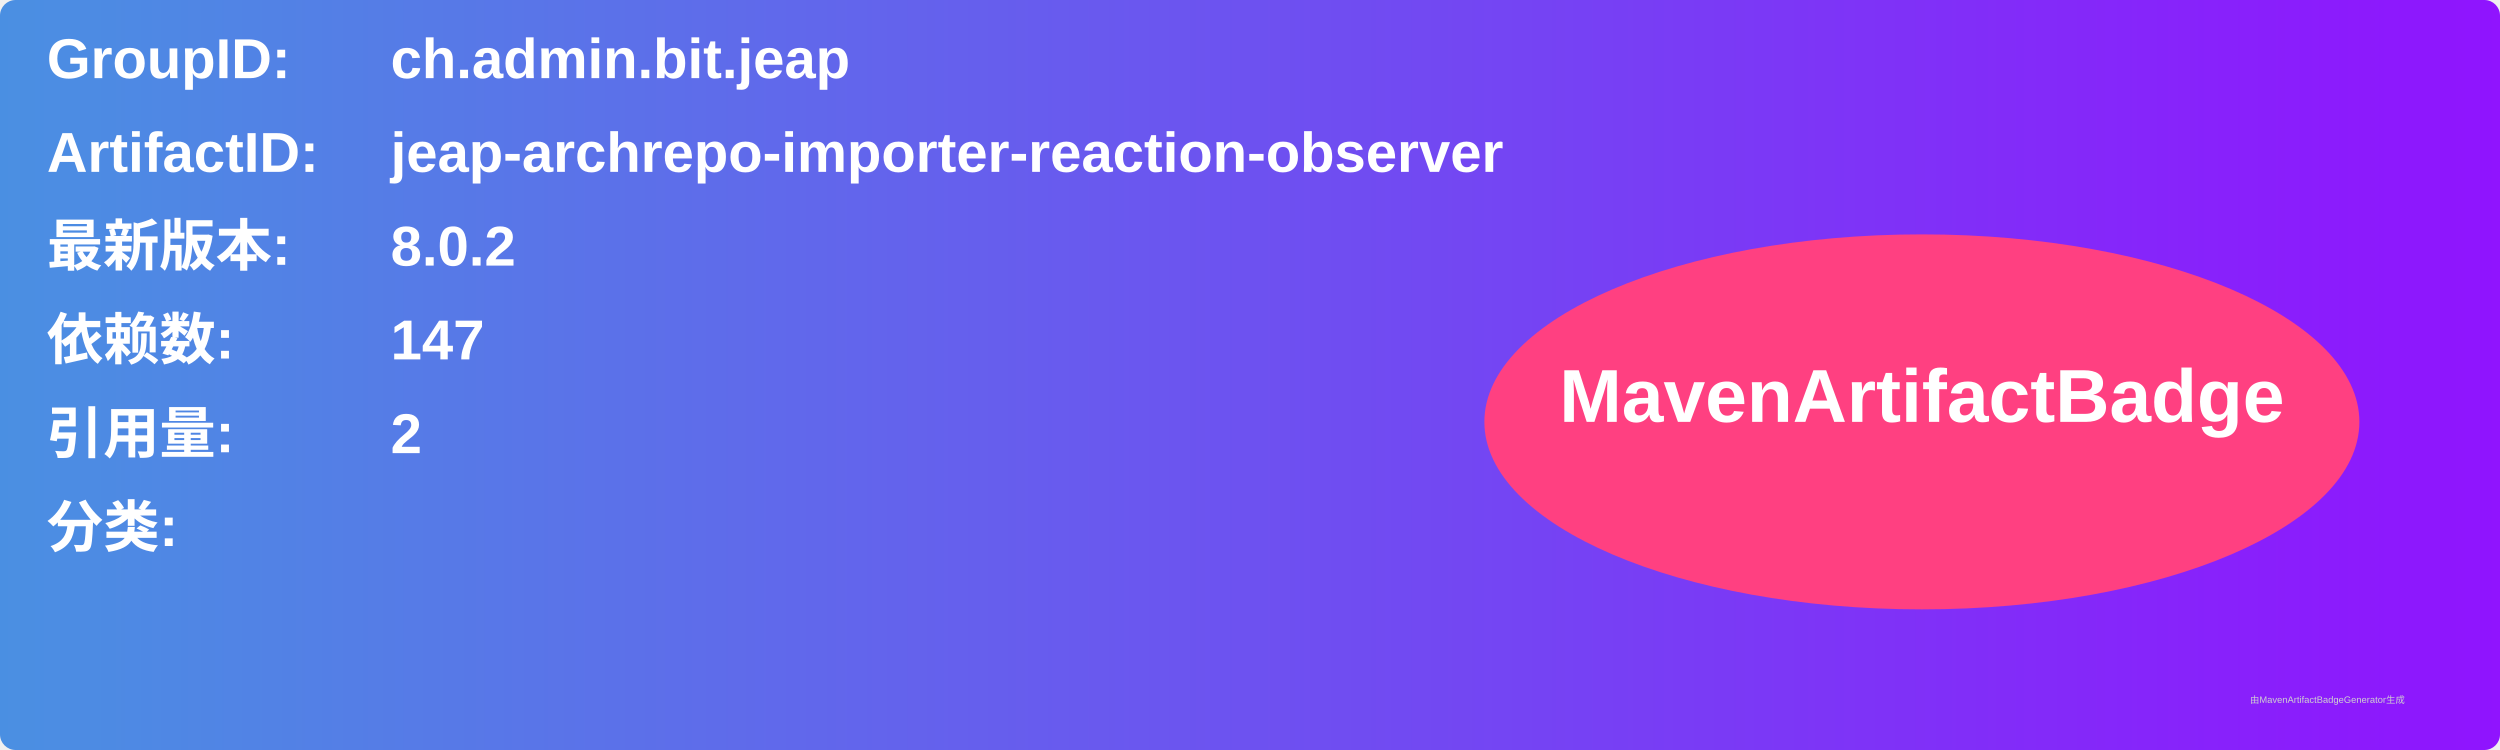
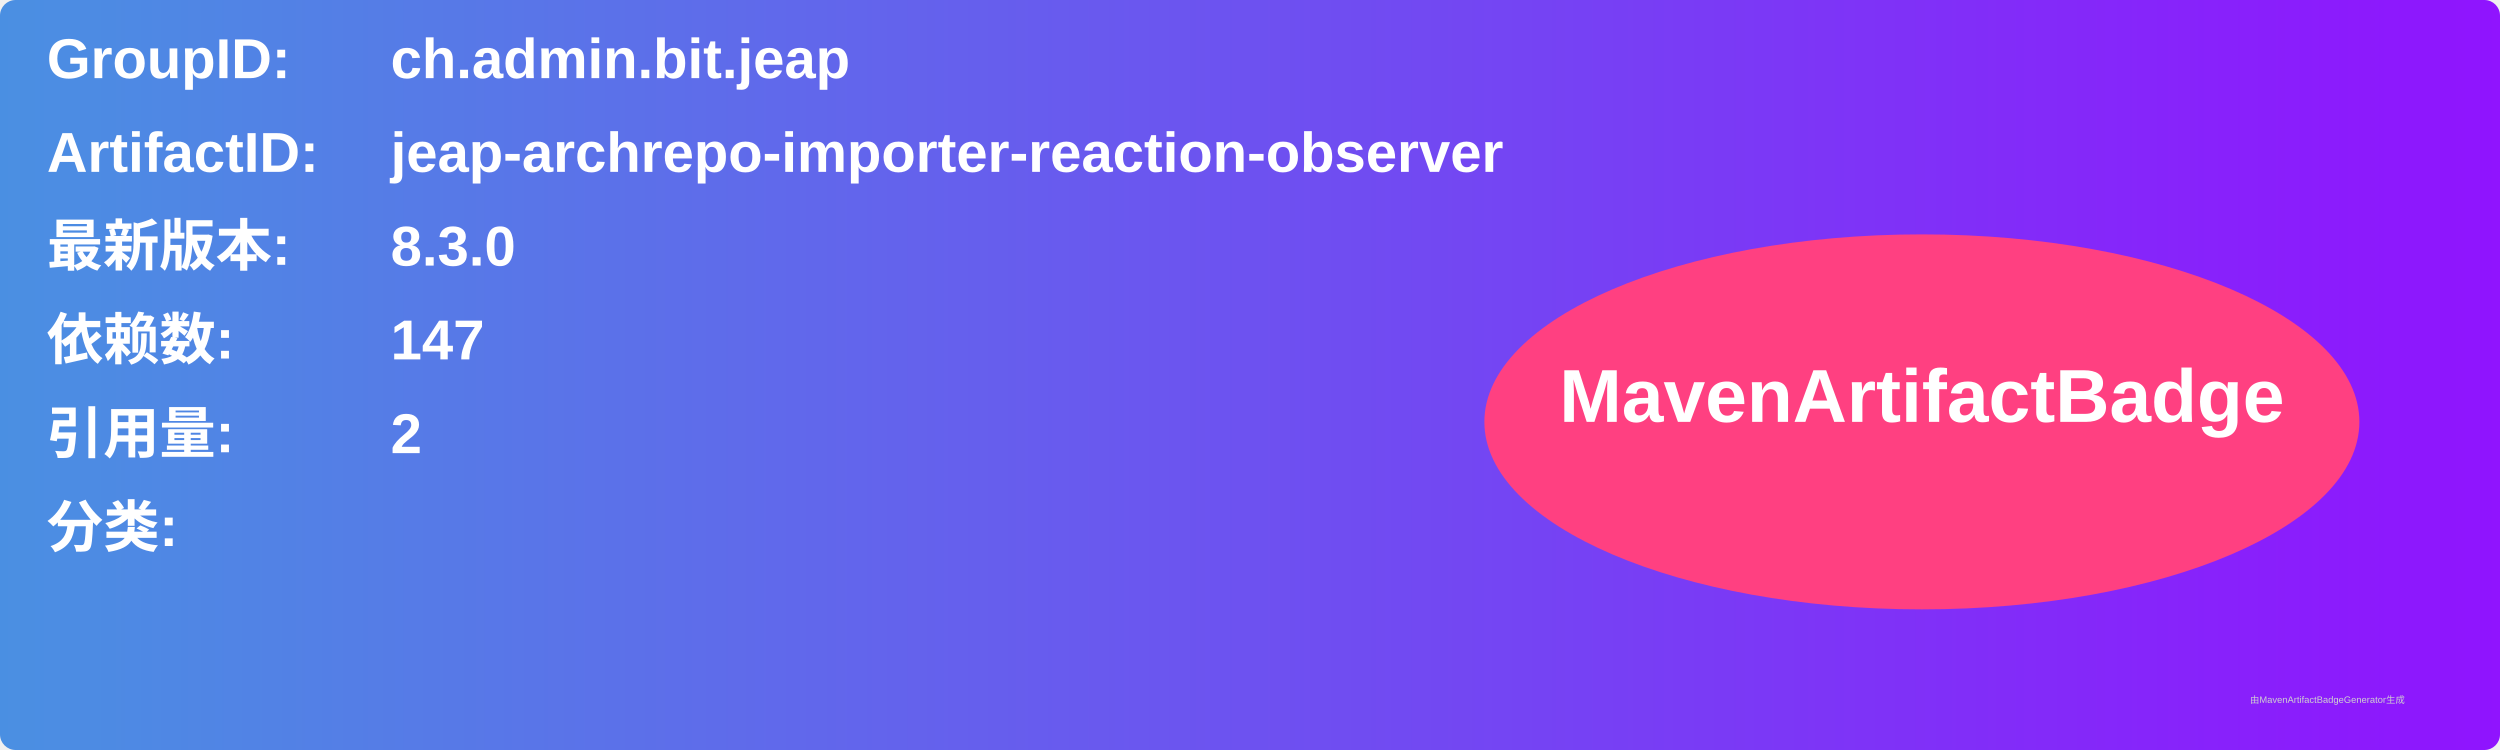
<svg xmlns="http://www.w3.org/2000/svg" width="800" height="240" viewBox="0 0 800 240">
  <linearGradient id="grad" x1="0%" y1="0%" x2="100%" y2="0%">
    <stop offset="0%" stop-color="#4a90e2" />
    <stop offset="100%" stop-color="#9013fe" />
  </linearGradient>
  <rect width="100%" height="100%" rx="5" ry="5" fill="url(#grad)" />
  <g transform="translate(15, 15)">
    <text x="0" y="10" font-family="Arial" font-size="18" fill="white" font-weight="bold" width="260">GroupID:</text>
    <text x="110" y="10" font-family="Arial" font-size="18" fill="white" font-weight="bold" width="460">ch.admin.bit.jeap</text>
    <text x="0" y="40" font-family="Arial" font-size="18" fill="white" font-weight="bold" width="260">ArtifactID:</text>
    <text x="110" y="40" font-family="Arial" font-size="18" fill="white" font-weight="bold" width="460">jeap-archrepo-importer-reaction-observer</text>
    <text x="0" y="70" font-family="Arial" font-size="18" fill="white" font-weight="bold">最新版本:</text>
    <text x="110" y="70" font-family="Arial" font-size="18" fill="white" font-weight="bold">
-       <tspan font-weight="bold">8.0.2</tspan>
+       <tspan font-weight="bold">8.3.0</tspan>
    </text>
    <text x="0" y="100" font-family="Arial" font-size="18" fill="white" font-weight="bold">依赖数: </text>
    <text x="110" y="100" font-family="Arial" font-size="18" fill="white">
      <tspan font-weight="bold">147</tspan>
    </text>
    <text x="0" y="130" font-family="Arial" font-size="18" fill="white" font-weight="bold">引用量: </text>
    <text x="110" y="130" font-family="Arial" font-size="18" fill="white">
      <tspan font-weight="bold">2</tspan>
    </text>
    <text x="0" y="160" font-family="Arial" font-size="18" fill="white" font-weight="bold">分类:</text>
    <text x="10" y="190" font-family="Arial" font-size="10" fill="white">
      <tspan font-weight="bold" />
    </text>
    <ellipse cx="600" cy="120" rx="140" ry="60" fill="#ff4081" />
    <text x="600" y="120" text-anchor="middle" font-family="Arial" font-size="24" fill="white" font-weight="bold">MavenArtifactBadge</text>
  </g>
  <text x="720" y="225" font-family="Arial" font-size="3" fill="#d0d0d0">由MavenArtifactBadgeGenerator生成</text>
</svg>
